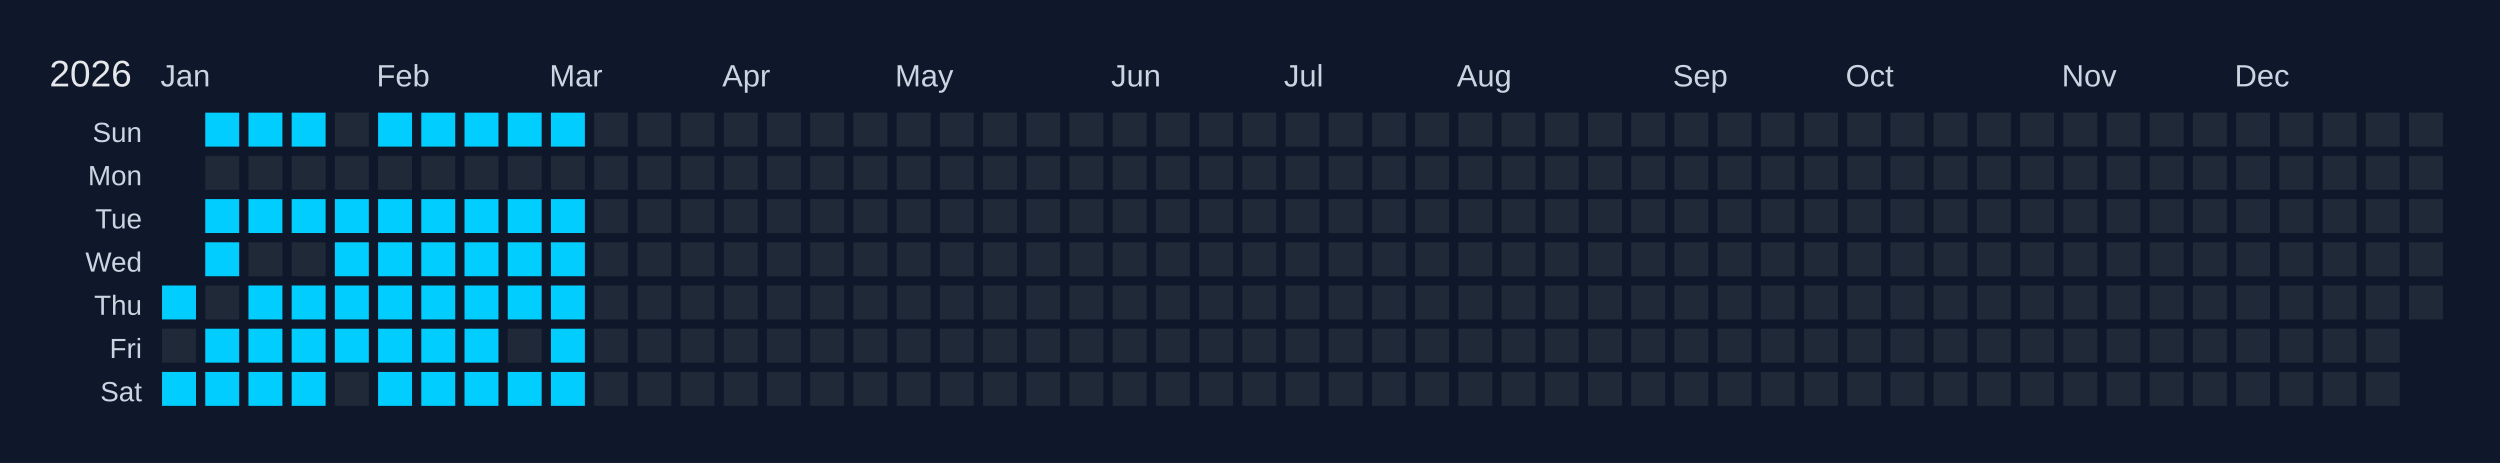
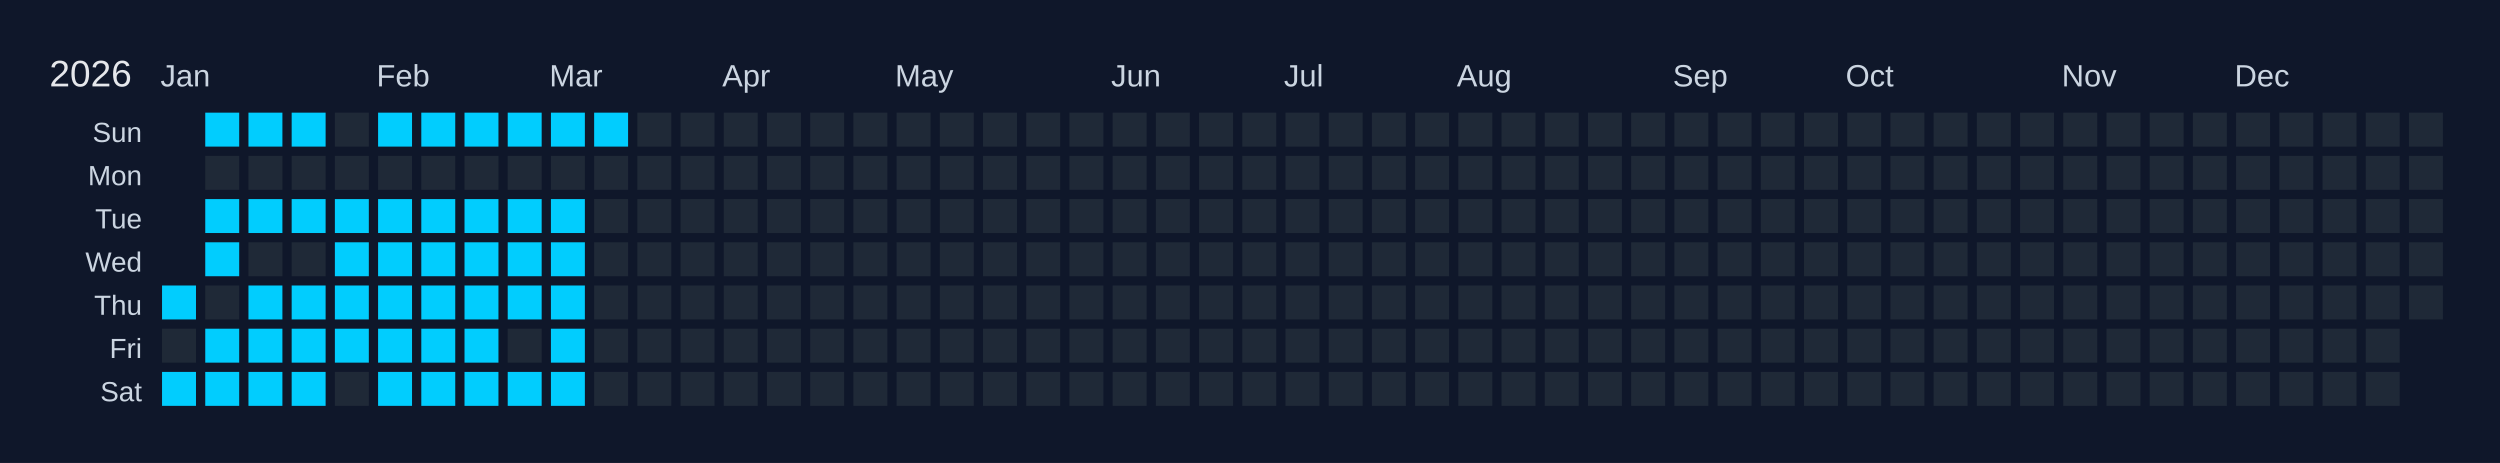
<svg xmlns="http://www.w3.org/2000/svg" width="810" height="150" viewBox="0 0 810 150">
  <rect width="810" height="150" fill="#0f172a" />
  <text x="16" y="28" font-size="12" fill="#e5e7eb" font-family="Arial, sans-serif">2026</text>
  <text x="52" y="28" font-size="10" fill="#cbd5e1" font-family="Arial, sans-serif">Jan</text>
  <text x="122" y="28" font-size="10" fill="#cbd5e1" font-family="Arial, sans-serif">Feb</text>
  <text x="178" y="28" font-size="10" fill="#cbd5e1" font-family="Arial, sans-serif">Mar</text>
  <text x="234" y="28" font-size="10" fill="#cbd5e1" font-family="Arial, sans-serif">Apr</text>
  <text x="290" y="28" font-size="10" fill="#cbd5e1" font-family="Arial, sans-serif">May</text>
  <text x="360" y="28" font-size="10" fill="#cbd5e1" font-family="Arial, sans-serif">Jun</text>
  <text x="416" y="28" font-size="10" fill="#cbd5e1" font-family="Arial, sans-serif">Jul</text>
  <text x="472" y="28" font-size="10" fill="#cbd5e1" font-family="Arial, sans-serif">Aug</text>
  <text x="542" y="28" font-size="10" fill="#cbd5e1" font-family="Arial, sans-serif">Sep</text>
  <text x="598" y="28" font-size="10" fill="#cbd5e1" font-family="Arial, sans-serif">Oct</text>
  <text x="668" y="28" font-size="10" fill="#cbd5e1" font-family="Arial, sans-serif">Nov</text>
  <text x="724" y="28" font-size="10" fill="#cbd5e1" font-family="Arial, sans-serif">Dec</text>
  <text x="46" y="46" font-size="9" fill="#cbd5e1" font-family="Arial, sans-serif" text-anchor="end">Sun</text>
  <text x="46" y="60" font-size="9" fill="#cbd5e1" font-family="Arial, sans-serif" text-anchor="end">Mon</text>
  <text x="46" y="74" font-size="9" fill="#cbd5e1" font-family="Arial, sans-serif" text-anchor="end">Tue</text>
  <text x="46" y="88" font-size="9" fill="#cbd5e1" font-family="Arial, sans-serif" text-anchor="end">Wed</text>
  <text x="46" y="102" font-size="9" fill="#cbd5e1" font-family="Arial, sans-serif" text-anchor="end">Thu</text>
  <text x="46" y="116" font-size="9" fill="#cbd5e1" font-family="Arial, sans-serif" text-anchor="end">Fri</text>
  <text x="46" y="130" font-size="9" fill="#cbd5e1" font-family="Arial, sans-serif" text-anchor="end">Sat</text>
  <g transform="translate(52,36)">
    <rect x="0" y="0" width="12" height="12" fill="#0f172a" stroke="#0f172a" stroke-width="1" />
    <rect x="0" y="14" width="12" height="12" fill="#0f172a" stroke="#0f172a" stroke-width="1" />
    <rect x="0" y="28" width="12" height="12" fill="#0f172a" stroke="#0f172a" stroke-width="1" />
    <rect x="0" y="42" width="12" height="12" fill="#0f172a" stroke="#0f172a" stroke-width="1" />
    <rect x="0" y="56" width="12" height="12" fill="#01cdfe" stroke="#0f172a" stroke-width="1" data-date="2026-01-01" />
    <rect x="0" y="70" width="12" height="12" fill="#1f2937" stroke="#0f172a" stroke-width="1" data-date="2026-01-02" />
    <rect x="0" y="84" width="12" height="12" fill="#01cdfe" stroke="#0f172a" stroke-width="1" data-date="2026-01-03" />
    <rect x="14" y="0" width="12" height="12" fill="#01cdfe" stroke="#0f172a" stroke-width="1" data-date="2026-01-04" />
    <rect x="14" y="14" width="12" height="12" fill="#1f2937" stroke="#0f172a" stroke-width="1" data-date="2026-01-05" />
    <rect x="14" y="28" width="12" height="12" fill="#01cdfe" stroke="#0f172a" stroke-width="1" data-date="2026-01-06" />
    <rect x="14" y="42" width="12" height="12" fill="#01cdfe" stroke="#0f172a" stroke-width="1" data-date="2026-01-07" />
    <rect x="14" y="56" width="12" height="12" fill="#1f2937" stroke="#0f172a" stroke-width="1" data-date="2026-01-08" />
    <rect x="14" y="70" width="12" height="12" fill="#01cdfe" stroke="#0f172a" stroke-width="1" data-date="2026-01-09" />
    <rect x="14" y="84" width="12" height="12" fill="#01cdfe" stroke="#0f172a" stroke-width="1" data-date="2026-01-10" />
    <rect x="28" y="0" width="12" height="12" fill="#01cdfe" stroke="#0f172a" stroke-width="1" data-date="2026-01-11" />
    <rect x="28" y="14" width="12" height="12" fill="#1f2937" stroke="#0f172a" stroke-width="1" data-date="2026-01-12" />
    <rect x="28" y="28" width="12" height="12" fill="#01cdfe" stroke="#0f172a" stroke-width="1" data-date="2026-01-13" />
    <rect x="28" y="42" width="12" height="12" fill="#1f2937" stroke="#0f172a" stroke-width="1" data-date="2026-01-14" />
    <rect x="28" y="56" width="12" height="12" fill="#01cdfe" stroke="#0f172a" stroke-width="1" data-date="2026-01-15" />
    <rect x="28" y="70" width="12" height="12" fill="#01cdfe" stroke="#0f172a" stroke-width="1" data-date="2026-01-16" />
    <rect x="28" y="84" width="12" height="12" fill="#01cdfe" stroke="#0f172a" stroke-width="1" data-date="2026-01-17" />
    <rect x="42" y="0" width="12" height="12" fill="#01cdfe" stroke="#0f172a" stroke-width="1" data-date="2026-01-18" />
    <rect x="42" y="14" width="12" height="12" fill="#1f2937" stroke="#0f172a" stroke-width="1" data-date="2026-01-19" />
    <rect x="42" y="28" width="12" height="12" fill="#01cdfe" stroke="#0f172a" stroke-width="1" data-date="2026-01-20" />
    <rect x="42" y="42" width="12" height="12" fill="#1f2937" stroke="#0f172a" stroke-width="1" data-date="2026-01-21" />
    <rect x="42" y="56" width="12" height="12" fill="#01cdfe" stroke="#0f172a" stroke-width="1" data-date="2026-01-22" />
    <rect x="42" y="70" width="12" height="12" fill="#01cdfe" stroke="#0f172a" stroke-width="1" data-date="2026-01-23" />
    <rect x="42" y="84" width="12" height="12" fill="#01cdfe" stroke="#0f172a" stroke-width="1" data-date="2026-01-24" />
    <rect x="56" y="0" width="12" height="12" fill="#1f2937" stroke="#0f172a" stroke-width="1" data-date="2026-01-25" />
    <rect x="56" y="14" width="12" height="12" fill="#1f2937" stroke="#0f172a" stroke-width="1" data-date="2026-01-26" />
    <rect x="56" y="28" width="12" height="12" fill="#01cdfe" stroke="#0f172a" stroke-width="1" data-date="2026-01-27" />
    <rect x="56" y="42" width="12" height="12" fill="#01cdfe" stroke="#0f172a" stroke-width="1" data-date="2026-01-28" />
    <rect x="56" y="56" width="12" height="12" fill="#01cdfe" stroke="#0f172a" stroke-width="1" data-date="2026-01-29" />
    <rect x="56" y="70" width="12" height="12" fill="#01cdfe" stroke="#0f172a" stroke-width="1" data-date="2026-01-30" />
    <rect x="56" y="84" width="12" height="12" fill="#1f2937" stroke="#0f172a" stroke-width="1" data-date="2026-01-31" />
    <rect x="70" y="0" width="12" height="12" fill="#01cdfe" stroke="#0f172a" stroke-width="1" data-date="2026-02-01" />
    <rect x="70" y="14" width="12" height="12" fill="#1f2937" stroke="#0f172a" stroke-width="1" data-date="2026-02-02" />
    <rect x="70" y="28" width="12" height="12" fill="#01cdfe" stroke="#0f172a" stroke-width="1" data-date="2026-02-03" />
    <rect x="70" y="42" width="12" height="12" fill="#01cdfe" stroke="#0f172a" stroke-width="1" data-date="2026-02-04" />
    <rect x="70" y="56" width="12" height="12" fill="#01cdfe" stroke="#0f172a" stroke-width="1" data-date="2026-02-05" />
    <rect x="70" y="70" width="12" height="12" fill="#01cdfe" stroke="#0f172a" stroke-width="1" data-date="2026-02-06" />
    <rect x="70" y="84" width="12" height="12" fill="#01cdfe" stroke="#0f172a" stroke-width="1" data-date="2026-02-07" />
    <rect x="84" y="0" width="12" height="12" fill="#01cdfe" stroke="#0f172a" stroke-width="1" data-date="2026-02-08" />
    <rect x="84" y="14" width="12" height="12" fill="#1f2937" stroke="#0f172a" stroke-width="1" data-date="2026-02-09" />
    <rect x="84" y="28" width="12" height="12" fill="#01cdfe" stroke="#0f172a" stroke-width="1" data-date="2026-02-10" />
    <rect x="84" y="42" width="12" height="12" fill="#01cdfe" stroke="#0f172a" stroke-width="1" data-date="2026-02-11" />
    <rect x="84" y="56" width="12" height="12" fill="#01cdfe" stroke="#0f172a" stroke-width="1" data-date="2026-02-12" />
    <rect x="84" y="70" width="12" height="12" fill="#01cdfe" stroke="#0f172a" stroke-width="1" data-date="2026-02-13" />
    <rect x="84" y="84" width="12" height="12" fill="#01cdfe" stroke="#0f172a" stroke-width="1" data-date="2026-02-14" />
    <rect x="98" y="0" width="12" height="12" fill="#01cdfe" stroke="#0f172a" stroke-width="1" data-date="2026-02-15" />
    <rect x="98" y="14" width="12" height="12" fill="#1f2937" stroke="#0f172a" stroke-width="1" data-date="2026-02-16" />
    <rect x="98" y="28" width="12" height="12" fill="#01cdfe" stroke="#0f172a" stroke-width="1" data-date="2026-02-17" />
    <rect x="98" y="42" width="12" height="12" fill="#01cdfe" stroke="#0f172a" stroke-width="1" data-date="2026-02-18" />
    <rect x="98" y="56" width="12" height="12" fill="#01cdfe" stroke="#0f172a" stroke-width="1" data-date="2026-02-19" />
    <rect x="98" y="70" width="12" height="12" fill="#01cdfe" stroke="#0f172a" stroke-width="1" data-date="2026-02-20" />
    <rect x="98" y="84" width="12" height="12" fill="#01cdfe" stroke="#0f172a" stroke-width="1" data-date="2026-02-21" />
    <rect x="112" y="0" width="12" height="12" fill="#01cdfe" stroke="#0f172a" stroke-width="1" data-date="2026-02-22" />
    <rect x="112" y="14" width="12" height="12" fill="#1f2937" stroke="#0f172a" stroke-width="1" data-date="2026-02-23" />
    <rect x="112" y="28" width="12" height="12" fill="#01cdfe" stroke="#0f172a" stroke-width="1" data-date="2026-02-24" />
    <rect x="112" y="42" width="12" height="12" fill="#01cdfe" stroke="#0f172a" stroke-width="1" data-date="2026-02-25" />
    <rect x="112" y="56" width="12" height="12" fill="#01cdfe" stroke="#0f172a" stroke-width="1" data-date="2026-02-26" />
    <rect x="112" y="70" width="12" height="12" fill="#1f2937" stroke="#0f172a" stroke-width="1" data-date="2026-02-27" />
    <rect x="112" y="84" width="12" height="12" fill="#01cdfe" stroke="#0f172a" stroke-width="1" data-date="2026-02-28" />
    <rect x="126" y="0" width="12" height="12" fill="#01cdfe" stroke="#0f172a" stroke-width="1" data-date="2026-03-01" />
    <rect x="126" y="14" width="12" height="12" fill="#1f2937" stroke="#0f172a" stroke-width="1" data-date="2026-03-02" />
    <rect x="126" y="28" width="12" height="12" fill="#01cdfe" stroke="#0f172a" stroke-width="1" data-date="2026-03-03" />
    <rect x="126" y="42" width="12" height="12" fill="#01cdfe" stroke="#0f172a" stroke-width="1" data-date="2026-03-04" />
    <rect x="126" y="56" width="12" height="12" fill="#01cdfe" stroke="#0f172a" stroke-width="1" data-date="2026-03-05" />
    <rect x="126" y="70" width="12" height="12" fill="#01cdfe" stroke="#0f172a" stroke-width="1" data-date="2026-03-06" />
    <rect x="126" y="84" width="12" height="12" fill="#01cdfe" stroke="#0f172a" stroke-width="1" data-date="2026-03-07" />
-     <rect x="140" y="0" width="12" height="12" fill="#1f2937" stroke="#0f172a" stroke-width="1" data-date="2026-03-08" />
+     <rect x="140" y="0" width="12" height="12" fill="#01cdfe" stroke="#0f172a" stroke-width="1" data-date="2026-03-08" />
    <rect x="140" y="14" width="12" height="12" fill="#1f2937" stroke="#0f172a" stroke-width="1" data-date="2026-03-09" />
    <rect x="140" y="28" width="12" height="12" fill="#1f2937" stroke="#0f172a" stroke-width="1" data-date="2026-03-10" />
    <rect x="140" y="42" width="12" height="12" fill="#1f2937" stroke="#0f172a" stroke-width="1" data-date="2026-03-11" />
    <rect x="140" y="56" width="12" height="12" fill="#1f2937" stroke="#0f172a" stroke-width="1" data-date="2026-03-12" />
    <rect x="140" y="70" width="12" height="12" fill="#1f2937" stroke="#0f172a" stroke-width="1" data-date="2026-03-13" />
    <rect x="140" y="84" width="12" height="12" fill="#1f2937" stroke="#0f172a" stroke-width="1" data-date="2026-03-14" />
    <rect x="154" y="0" width="12" height="12" fill="#1f2937" stroke="#0f172a" stroke-width="1" data-date="2026-03-15" />
    <rect x="154" y="14" width="12" height="12" fill="#1f2937" stroke="#0f172a" stroke-width="1" data-date="2026-03-16" />
    <rect x="154" y="28" width="12" height="12" fill="#1f2937" stroke="#0f172a" stroke-width="1" data-date="2026-03-17" />
    <rect x="154" y="42" width="12" height="12" fill="#1f2937" stroke="#0f172a" stroke-width="1" data-date="2026-03-18" />
    <rect x="154" y="56" width="12" height="12" fill="#1f2937" stroke="#0f172a" stroke-width="1" data-date="2026-03-19" />
    <rect x="154" y="70" width="12" height="12" fill="#1f2937" stroke="#0f172a" stroke-width="1" data-date="2026-03-20" />
    <rect x="154" y="84" width="12" height="12" fill="#1f2937" stroke="#0f172a" stroke-width="1" data-date="2026-03-21" />
    <rect x="168" y="0" width="12" height="12" fill="#1f2937" stroke="#0f172a" stroke-width="1" data-date="2026-03-22" />
    <rect x="168" y="14" width="12" height="12" fill="#1f2937" stroke="#0f172a" stroke-width="1" data-date="2026-03-23" />
    <rect x="168" y="28" width="12" height="12" fill="#1f2937" stroke="#0f172a" stroke-width="1" data-date="2026-03-24" />
    <rect x="168" y="42" width="12" height="12" fill="#1f2937" stroke="#0f172a" stroke-width="1" data-date="2026-03-25" />
    <rect x="168" y="56" width="12" height="12" fill="#1f2937" stroke="#0f172a" stroke-width="1" data-date="2026-03-26" />
    <rect x="168" y="70" width="12" height="12" fill="#1f2937" stroke="#0f172a" stroke-width="1" data-date="2026-03-27" />
    <rect x="168" y="84" width="12" height="12" fill="#1f2937" stroke="#0f172a" stroke-width="1" data-date="2026-03-28" />
    <rect x="182" y="0" width="12" height="12" fill="#1f2937" stroke="#0f172a" stroke-width="1" data-date="2026-03-29" />
    <rect x="182" y="14" width="12" height="12" fill="#1f2937" stroke="#0f172a" stroke-width="1" data-date="2026-03-30" />
    <rect x="182" y="28" width="12" height="12" fill="#1f2937" stroke="#0f172a" stroke-width="1" data-date="2026-03-31" />
    <rect x="182" y="42" width="12" height="12" fill="#1f2937" stroke="#0f172a" stroke-width="1" data-date="2026-04-01" />
    <rect x="182" y="56" width="12" height="12" fill="#1f2937" stroke="#0f172a" stroke-width="1" data-date="2026-04-02" />
    <rect x="182" y="70" width="12" height="12" fill="#1f2937" stroke="#0f172a" stroke-width="1" data-date="2026-04-03" />
    <rect x="182" y="84" width="12" height="12" fill="#1f2937" stroke="#0f172a" stroke-width="1" data-date="2026-04-04" />
    <rect x="196" y="0" width="12" height="12" fill="#1f2937" stroke="#0f172a" stroke-width="1" data-date="2026-04-05" />
    <rect x="196" y="14" width="12" height="12" fill="#1f2937" stroke="#0f172a" stroke-width="1" data-date="2026-04-06" />
    <rect x="196" y="28" width="12" height="12" fill="#1f2937" stroke="#0f172a" stroke-width="1" data-date="2026-04-07" />
    <rect x="196" y="42" width="12" height="12" fill="#1f2937" stroke="#0f172a" stroke-width="1" data-date="2026-04-08" />
    <rect x="196" y="56" width="12" height="12" fill="#1f2937" stroke="#0f172a" stroke-width="1" data-date="2026-04-09" />
    <rect x="196" y="70" width="12" height="12" fill="#1f2937" stroke="#0f172a" stroke-width="1" data-date="2026-04-10" />
    <rect x="196" y="84" width="12" height="12" fill="#1f2937" stroke="#0f172a" stroke-width="1" data-date="2026-04-11" />
    <rect x="210" y="0" width="12" height="12" fill="#1f2937" stroke="#0f172a" stroke-width="1" data-date="2026-04-12" />
    <rect x="210" y="14" width="12" height="12" fill="#1f2937" stroke="#0f172a" stroke-width="1" data-date="2026-04-13" />
    <rect x="210" y="28" width="12" height="12" fill="#1f2937" stroke="#0f172a" stroke-width="1" data-date="2026-04-14" />
    <rect x="210" y="42" width="12" height="12" fill="#1f2937" stroke="#0f172a" stroke-width="1" data-date="2026-04-15" />
    <rect x="210" y="56" width="12" height="12" fill="#1f2937" stroke="#0f172a" stroke-width="1" data-date="2026-04-16" />
    <rect x="210" y="70" width="12" height="12" fill="#1f2937" stroke="#0f172a" stroke-width="1" data-date="2026-04-17" />
    <rect x="210" y="84" width="12" height="12" fill="#1f2937" stroke="#0f172a" stroke-width="1" data-date="2026-04-18" />
    <rect x="224" y="0" width="12" height="12" fill="#1f2937" stroke="#0f172a" stroke-width="1" data-date="2026-04-19" />
    <rect x="224" y="14" width="12" height="12" fill="#1f2937" stroke="#0f172a" stroke-width="1" data-date="2026-04-20" />
    <rect x="224" y="28" width="12" height="12" fill="#1f2937" stroke="#0f172a" stroke-width="1" data-date="2026-04-21" />
    <rect x="224" y="42" width="12" height="12" fill="#1f2937" stroke="#0f172a" stroke-width="1" data-date="2026-04-22" />
    <rect x="224" y="56" width="12" height="12" fill="#1f2937" stroke="#0f172a" stroke-width="1" data-date="2026-04-23" />
    <rect x="224" y="70" width="12" height="12" fill="#1f2937" stroke="#0f172a" stroke-width="1" data-date="2026-04-24" />
    <rect x="224" y="84" width="12" height="12" fill="#1f2937" stroke="#0f172a" stroke-width="1" data-date="2026-04-25" />
    <rect x="238" y="0" width="12" height="12" fill="#1f2937" stroke="#0f172a" stroke-width="1" data-date="2026-04-26" />
    <rect x="238" y="14" width="12" height="12" fill="#1f2937" stroke="#0f172a" stroke-width="1" data-date="2026-04-27" />
    <rect x="238" y="28" width="12" height="12" fill="#1f2937" stroke="#0f172a" stroke-width="1" data-date="2026-04-28" />
    <rect x="238" y="42" width="12" height="12" fill="#1f2937" stroke="#0f172a" stroke-width="1" data-date="2026-04-29" />
    <rect x="238" y="56" width="12" height="12" fill="#1f2937" stroke="#0f172a" stroke-width="1" data-date="2026-04-30" />
    <rect x="238" y="70" width="12" height="12" fill="#1f2937" stroke="#0f172a" stroke-width="1" data-date="2026-05-01" />
    <rect x="238" y="84" width="12" height="12" fill="#1f2937" stroke="#0f172a" stroke-width="1" data-date="2026-05-02" />
    <rect x="252" y="0" width="12" height="12" fill="#1f2937" stroke="#0f172a" stroke-width="1" data-date="2026-05-03" />
    <rect x="252" y="14" width="12" height="12" fill="#1f2937" stroke="#0f172a" stroke-width="1" data-date="2026-05-04" />
    <rect x="252" y="28" width="12" height="12" fill="#1f2937" stroke="#0f172a" stroke-width="1" data-date="2026-05-05" />
    <rect x="252" y="42" width="12" height="12" fill="#1f2937" stroke="#0f172a" stroke-width="1" data-date="2026-05-06" />
    <rect x="252" y="56" width="12" height="12" fill="#1f2937" stroke="#0f172a" stroke-width="1" data-date="2026-05-07" />
    <rect x="252" y="70" width="12" height="12" fill="#1f2937" stroke="#0f172a" stroke-width="1" data-date="2026-05-08" />
    <rect x="252" y="84" width="12" height="12" fill="#1f2937" stroke="#0f172a" stroke-width="1" data-date="2026-05-09" />
    <rect x="266" y="0" width="12" height="12" fill="#1f2937" stroke="#0f172a" stroke-width="1" data-date="2026-05-10" />
    <rect x="266" y="14" width="12" height="12" fill="#1f2937" stroke="#0f172a" stroke-width="1" data-date="2026-05-11" />
    <rect x="266" y="28" width="12" height="12" fill="#1f2937" stroke="#0f172a" stroke-width="1" data-date="2026-05-12" />
    <rect x="266" y="42" width="12" height="12" fill="#1f2937" stroke="#0f172a" stroke-width="1" data-date="2026-05-13" />
    <rect x="266" y="56" width="12" height="12" fill="#1f2937" stroke="#0f172a" stroke-width="1" data-date="2026-05-14" />
    <rect x="266" y="70" width="12" height="12" fill="#1f2937" stroke="#0f172a" stroke-width="1" data-date="2026-05-15" />
    <rect x="266" y="84" width="12" height="12" fill="#1f2937" stroke="#0f172a" stroke-width="1" data-date="2026-05-16" />
    <rect x="280" y="0" width="12" height="12" fill="#1f2937" stroke="#0f172a" stroke-width="1" data-date="2026-05-17" />
    <rect x="280" y="14" width="12" height="12" fill="#1f2937" stroke="#0f172a" stroke-width="1" data-date="2026-05-18" />
    <rect x="280" y="28" width="12" height="12" fill="#1f2937" stroke="#0f172a" stroke-width="1" data-date="2026-05-19" />
    <rect x="280" y="42" width="12" height="12" fill="#1f2937" stroke="#0f172a" stroke-width="1" data-date="2026-05-20" />
    <rect x="280" y="56" width="12" height="12" fill="#1f2937" stroke="#0f172a" stroke-width="1" data-date="2026-05-21" />
    <rect x="280" y="70" width="12" height="12" fill="#1f2937" stroke="#0f172a" stroke-width="1" data-date="2026-05-22" />
    <rect x="280" y="84" width="12" height="12" fill="#1f2937" stroke="#0f172a" stroke-width="1" data-date="2026-05-23" />
    <rect x="294" y="0" width="12" height="12" fill="#1f2937" stroke="#0f172a" stroke-width="1" data-date="2026-05-24" />
    <rect x="294" y="14" width="12" height="12" fill="#1f2937" stroke="#0f172a" stroke-width="1" data-date="2026-05-25" />
    <rect x="294" y="28" width="12" height="12" fill="#1f2937" stroke="#0f172a" stroke-width="1" data-date="2026-05-26" />
    <rect x="294" y="42" width="12" height="12" fill="#1f2937" stroke="#0f172a" stroke-width="1" data-date="2026-05-27" />
    <rect x="294" y="56" width="12" height="12" fill="#1f2937" stroke="#0f172a" stroke-width="1" data-date="2026-05-28" />
    <rect x="294" y="70" width="12" height="12" fill="#1f2937" stroke="#0f172a" stroke-width="1" data-date="2026-05-29" />
    <rect x="294" y="84" width="12" height="12" fill="#1f2937" stroke="#0f172a" stroke-width="1" data-date="2026-05-30" />
    <rect x="308" y="0" width="12" height="12" fill="#1f2937" stroke="#0f172a" stroke-width="1" data-date="2026-05-31" />
    <rect x="308" y="14" width="12" height="12" fill="#1f2937" stroke="#0f172a" stroke-width="1" data-date="2026-06-01" />
    <rect x="308" y="28" width="12" height="12" fill="#1f2937" stroke="#0f172a" stroke-width="1" data-date="2026-06-02" />
    <rect x="308" y="42" width="12" height="12" fill="#1f2937" stroke="#0f172a" stroke-width="1" data-date="2026-06-03" />
    <rect x="308" y="56" width="12" height="12" fill="#1f2937" stroke="#0f172a" stroke-width="1" data-date="2026-06-04" />
    <rect x="308" y="70" width="12" height="12" fill="#1f2937" stroke="#0f172a" stroke-width="1" data-date="2026-06-05" />
    <rect x="308" y="84" width="12" height="12" fill="#1f2937" stroke="#0f172a" stroke-width="1" data-date="2026-06-06" />
    <rect x="322" y="0" width="12" height="12" fill="#1f2937" stroke="#0f172a" stroke-width="1" data-date="2026-06-07" />
    <rect x="322" y="14" width="12" height="12" fill="#1f2937" stroke="#0f172a" stroke-width="1" data-date="2026-06-08" />
    <rect x="322" y="28" width="12" height="12" fill="#1f2937" stroke="#0f172a" stroke-width="1" data-date="2026-06-09" />
    <rect x="322" y="42" width="12" height="12" fill="#1f2937" stroke="#0f172a" stroke-width="1" data-date="2026-06-10" />
    <rect x="322" y="56" width="12" height="12" fill="#1f2937" stroke="#0f172a" stroke-width="1" data-date="2026-06-11" />
    <rect x="322" y="70" width="12" height="12" fill="#1f2937" stroke="#0f172a" stroke-width="1" data-date="2026-06-12" />
    <rect x="322" y="84" width="12" height="12" fill="#1f2937" stroke="#0f172a" stroke-width="1" data-date="2026-06-13" />
    <rect x="336" y="0" width="12" height="12" fill="#1f2937" stroke="#0f172a" stroke-width="1" data-date="2026-06-14" />
    <rect x="336" y="14" width="12" height="12" fill="#1f2937" stroke="#0f172a" stroke-width="1" data-date="2026-06-15" />
    <rect x="336" y="28" width="12" height="12" fill="#1f2937" stroke="#0f172a" stroke-width="1" data-date="2026-06-16" />
    <rect x="336" y="42" width="12" height="12" fill="#1f2937" stroke="#0f172a" stroke-width="1" data-date="2026-06-17" />
    <rect x="336" y="56" width="12" height="12" fill="#1f2937" stroke="#0f172a" stroke-width="1" data-date="2026-06-18" />
    <rect x="336" y="70" width="12" height="12" fill="#1f2937" stroke="#0f172a" stroke-width="1" data-date="2026-06-19" />
    <rect x="336" y="84" width="12" height="12" fill="#1f2937" stroke="#0f172a" stroke-width="1" data-date="2026-06-20" />
    <rect x="350" y="0" width="12" height="12" fill="#1f2937" stroke="#0f172a" stroke-width="1" data-date="2026-06-21" />
    <rect x="350" y="14" width="12" height="12" fill="#1f2937" stroke="#0f172a" stroke-width="1" data-date="2026-06-22" />
    <rect x="350" y="28" width="12" height="12" fill="#1f2937" stroke="#0f172a" stroke-width="1" data-date="2026-06-23" />
    <rect x="350" y="42" width="12" height="12" fill="#1f2937" stroke="#0f172a" stroke-width="1" data-date="2026-06-24" />
    <rect x="350" y="56" width="12" height="12" fill="#1f2937" stroke="#0f172a" stroke-width="1" data-date="2026-06-25" />
    <rect x="350" y="70" width="12" height="12" fill="#1f2937" stroke="#0f172a" stroke-width="1" data-date="2026-06-26" />
    <rect x="350" y="84" width="12" height="12" fill="#1f2937" stroke="#0f172a" stroke-width="1" data-date="2026-06-27" />
    <rect x="364" y="0" width="12" height="12" fill="#1f2937" stroke="#0f172a" stroke-width="1" data-date="2026-06-28" />
    <rect x="364" y="14" width="12" height="12" fill="#1f2937" stroke="#0f172a" stroke-width="1" data-date="2026-06-29" />
    <rect x="364" y="28" width="12" height="12" fill="#1f2937" stroke="#0f172a" stroke-width="1" data-date="2026-06-30" />
    <rect x="364" y="42" width="12" height="12" fill="#1f2937" stroke="#0f172a" stroke-width="1" data-date="2026-07-01" />
    <rect x="364" y="56" width="12" height="12" fill="#1f2937" stroke="#0f172a" stroke-width="1" data-date="2026-07-02" />
    <rect x="364" y="70" width="12" height="12" fill="#1f2937" stroke="#0f172a" stroke-width="1" data-date="2026-07-03" />
    <rect x="364" y="84" width="12" height="12" fill="#1f2937" stroke="#0f172a" stroke-width="1" data-date="2026-07-04" />
    <rect x="378" y="0" width="12" height="12" fill="#1f2937" stroke="#0f172a" stroke-width="1" data-date="2026-07-05" />
    <rect x="378" y="14" width="12" height="12" fill="#1f2937" stroke="#0f172a" stroke-width="1" data-date="2026-07-06" />
    <rect x="378" y="28" width="12" height="12" fill="#1f2937" stroke="#0f172a" stroke-width="1" data-date="2026-07-07" />
    <rect x="378" y="42" width="12" height="12" fill="#1f2937" stroke="#0f172a" stroke-width="1" data-date="2026-07-08" />
    <rect x="378" y="56" width="12" height="12" fill="#1f2937" stroke="#0f172a" stroke-width="1" data-date="2026-07-09" />
    <rect x="378" y="70" width="12" height="12" fill="#1f2937" stroke="#0f172a" stroke-width="1" data-date="2026-07-10" />
    <rect x="378" y="84" width="12" height="12" fill="#1f2937" stroke="#0f172a" stroke-width="1" data-date="2026-07-11" />
    <rect x="392" y="0" width="12" height="12" fill="#1f2937" stroke="#0f172a" stroke-width="1" data-date="2026-07-12" />
    <rect x="392" y="14" width="12" height="12" fill="#1f2937" stroke="#0f172a" stroke-width="1" data-date="2026-07-13" />
    <rect x="392" y="28" width="12" height="12" fill="#1f2937" stroke="#0f172a" stroke-width="1" data-date="2026-07-14" />
    <rect x="392" y="42" width="12" height="12" fill="#1f2937" stroke="#0f172a" stroke-width="1" data-date="2026-07-15" />
    <rect x="392" y="56" width="12" height="12" fill="#1f2937" stroke="#0f172a" stroke-width="1" data-date="2026-07-16" />
    <rect x="392" y="70" width="12" height="12" fill="#1f2937" stroke="#0f172a" stroke-width="1" data-date="2026-07-17" />
    <rect x="392" y="84" width="12" height="12" fill="#1f2937" stroke="#0f172a" stroke-width="1" data-date="2026-07-18" />
    <rect x="406" y="0" width="12" height="12" fill="#1f2937" stroke="#0f172a" stroke-width="1" data-date="2026-07-19" />
    <rect x="406" y="14" width="12" height="12" fill="#1f2937" stroke="#0f172a" stroke-width="1" data-date="2026-07-20" />
    <rect x="406" y="28" width="12" height="12" fill="#1f2937" stroke="#0f172a" stroke-width="1" data-date="2026-07-21" />
    <rect x="406" y="42" width="12" height="12" fill="#1f2937" stroke="#0f172a" stroke-width="1" data-date="2026-07-22" />
    <rect x="406" y="56" width="12" height="12" fill="#1f2937" stroke="#0f172a" stroke-width="1" data-date="2026-07-23" />
    <rect x="406" y="70" width="12" height="12" fill="#1f2937" stroke="#0f172a" stroke-width="1" data-date="2026-07-24" />
    <rect x="406" y="84" width="12" height="12" fill="#1f2937" stroke="#0f172a" stroke-width="1" data-date="2026-07-25" />
    <rect x="420" y="0" width="12" height="12" fill="#1f2937" stroke="#0f172a" stroke-width="1" data-date="2026-07-26" />
    <rect x="420" y="14" width="12" height="12" fill="#1f2937" stroke="#0f172a" stroke-width="1" data-date="2026-07-27" />
    <rect x="420" y="28" width="12" height="12" fill="#1f2937" stroke="#0f172a" stroke-width="1" data-date="2026-07-28" />
    <rect x="420" y="42" width="12" height="12" fill="#1f2937" stroke="#0f172a" stroke-width="1" data-date="2026-07-29" />
    <rect x="420" y="56" width="12" height="12" fill="#1f2937" stroke="#0f172a" stroke-width="1" data-date="2026-07-30" />
    <rect x="420" y="70" width="12" height="12" fill="#1f2937" stroke="#0f172a" stroke-width="1" data-date="2026-07-31" />
    <rect x="420" y="84" width="12" height="12" fill="#1f2937" stroke="#0f172a" stroke-width="1" data-date="2026-08-01" />
    <rect x="434" y="0" width="12" height="12" fill="#1f2937" stroke="#0f172a" stroke-width="1" data-date="2026-08-02" />
    <rect x="434" y="14" width="12" height="12" fill="#1f2937" stroke="#0f172a" stroke-width="1" data-date="2026-08-03" />
    <rect x="434" y="28" width="12" height="12" fill="#1f2937" stroke="#0f172a" stroke-width="1" data-date="2026-08-04" />
    <rect x="434" y="42" width="12" height="12" fill="#1f2937" stroke="#0f172a" stroke-width="1" data-date="2026-08-05" />
    <rect x="434" y="56" width="12" height="12" fill="#1f2937" stroke="#0f172a" stroke-width="1" data-date="2026-08-06" />
    <rect x="434" y="70" width="12" height="12" fill="#1f2937" stroke="#0f172a" stroke-width="1" data-date="2026-08-07" />
    <rect x="434" y="84" width="12" height="12" fill="#1f2937" stroke="#0f172a" stroke-width="1" data-date="2026-08-08" />
    <rect x="448" y="0" width="12" height="12" fill="#1f2937" stroke="#0f172a" stroke-width="1" data-date="2026-08-09" />
    <rect x="448" y="14" width="12" height="12" fill="#1f2937" stroke="#0f172a" stroke-width="1" data-date="2026-08-10" />
    <rect x="448" y="28" width="12" height="12" fill="#1f2937" stroke="#0f172a" stroke-width="1" data-date="2026-08-11" />
    <rect x="448" y="42" width="12" height="12" fill="#1f2937" stroke="#0f172a" stroke-width="1" data-date="2026-08-12" />
    <rect x="448" y="56" width="12" height="12" fill="#1f2937" stroke="#0f172a" stroke-width="1" data-date="2026-08-13" />
    <rect x="448" y="70" width="12" height="12" fill="#1f2937" stroke="#0f172a" stroke-width="1" data-date="2026-08-14" />
    <rect x="448" y="84" width="12" height="12" fill="#1f2937" stroke="#0f172a" stroke-width="1" data-date="2026-08-15" />
    <rect x="462" y="0" width="12" height="12" fill="#1f2937" stroke="#0f172a" stroke-width="1" data-date="2026-08-16" />
    <rect x="462" y="14" width="12" height="12" fill="#1f2937" stroke="#0f172a" stroke-width="1" data-date="2026-08-17" />
    <rect x="462" y="28" width="12" height="12" fill="#1f2937" stroke="#0f172a" stroke-width="1" data-date="2026-08-18" />
    <rect x="462" y="42" width="12" height="12" fill="#1f2937" stroke="#0f172a" stroke-width="1" data-date="2026-08-19" />
    <rect x="462" y="56" width="12" height="12" fill="#1f2937" stroke="#0f172a" stroke-width="1" data-date="2026-08-20" />
    <rect x="462" y="70" width="12" height="12" fill="#1f2937" stroke="#0f172a" stroke-width="1" data-date="2026-08-21" />
    <rect x="462" y="84" width="12" height="12" fill="#1f2937" stroke="#0f172a" stroke-width="1" data-date="2026-08-22" />
    <rect x="476" y="0" width="12" height="12" fill="#1f2937" stroke="#0f172a" stroke-width="1" data-date="2026-08-23" />
    <rect x="476" y="14" width="12" height="12" fill="#1f2937" stroke="#0f172a" stroke-width="1" data-date="2026-08-24" />
    <rect x="476" y="28" width="12" height="12" fill="#1f2937" stroke="#0f172a" stroke-width="1" data-date="2026-08-25" />
    <rect x="476" y="42" width="12" height="12" fill="#1f2937" stroke="#0f172a" stroke-width="1" data-date="2026-08-26" />
    <rect x="476" y="56" width="12" height="12" fill="#1f2937" stroke="#0f172a" stroke-width="1" data-date="2026-08-27" />
    <rect x="476" y="70" width="12" height="12" fill="#1f2937" stroke="#0f172a" stroke-width="1" data-date="2026-08-28" />
    <rect x="476" y="84" width="12" height="12" fill="#1f2937" stroke="#0f172a" stroke-width="1" data-date="2026-08-29" />
    <rect x="490" y="0" width="12" height="12" fill="#1f2937" stroke="#0f172a" stroke-width="1" data-date="2026-08-30" />
    <rect x="490" y="14" width="12" height="12" fill="#1f2937" stroke="#0f172a" stroke-width="1" data-date="2026-08-31" />
    <rect x="490" y="28" width="12" height="12" fill="#1f2937" stroke="#0f172a" stroke-width="1" data-date="2026-09-01" />
    <rect x="490" y="42" width="12" height="12" fill="#1f2937" stroke="#0f172a" stroke-width="1" data-date="2026-09-02" />
    <rect x="490" y="56" width="12" height="12" fill="#1f2937" stroke="#0f172a" stroke-width="1" data-date="2026-09-03" />
    <rect x="490" y="70" width="12" height="12" fill="#1f2937" stroke="#0f172a" stroke-width="1" data-date="2026-09-04" />
    <rect x="490" y="84" width="12" height="12" fill="#1f2937" stroke="#0f172a" stroke-width="1" data-date="2026-09-05" />
    <rect x="504" y="0" width="12" height="12" fill="#1f2937" stroke="#0f172a" stroke-width="1" data-date="2026-09-06" />
    <rect x="504" y="14" width="12" height="12" fill="#1f2937" stroke="#0f172a" stroke-width="1" data-date="2026-09-07" />
    <rect x="504" y="28" width="12" height="12" fill="#1f2937" stroke="#0f172a" stroke-width="1" data-date="2026-09-08" />
    <rect x="504" y="42" width="12" height="12" fill="#1f2937" stroke="#0f172a" stroke-width="1" data-date="2026-09-09" />
    <rect x="504" y="56" width="12" height="12" fill="#1f2937" stroke="#0f172a" stroke-width="1" data-date="2026-09-10" />
    <rect x="504" y="70" width="12" height="12" fill="#1f2937" stroke="#0f172a" stroke-width="1" data-date="2026-09-11" />
    <rect x="504" y="84" width="12" height="12" fill="#1f2937" stroke="#0f172a" stroke-width="1" data-date="2026-09-12" />
    <rect x="518" y="0" width="12" height="12" fill="#1f2937" stroke="#0f172a" stroke-width="1" data-date="2026-09-13" />
    <rect x="518" y="14" width="12" height="12" fill="#1f2937" stroke="#0f172a" stroke-width="1" data-date="2026-09-14" />
    <rect x="518" y="28" width="12" height="12" fill="#1f2937" stroke="#0f172a" stroke-width="1" data-date="2026-09-15" />
    <rect x="518" y="42" width="12" height="12" fill="#1f2937" stroke="#0f172a" stroke-width="1" data-date="2026-09-16" />
    <rect x="518" y="56" width="12" height="12" fill="#1f2937" stroke="#0f172a" stroke-width="1" data-date="2026-09-17" />
    <rect x="518" y="70" width="12" height="12" fill="#1f2937" stroke="#0f172a" stroke-width="1" data-date="2026-09-18" />
    <rect x="518" y="84" width="12" height="12" fill="#1f2937" stroke="#0f172a" stroke-width="1" data-date="2026-09-19" />
    <rect x="532" y="0" width="12" height="12" fill="#1f2937" stroke="#0f172a" stroke-width="1" data-date="2026-09-20" />
    <rect x="532" y="14" width="12" height="12" fill="#1f2937" stroke="#0f172a" stroke-width="1" data-date="2026-09-21" />
    <rect x="532" y="28" width="12" height="12" fill="#1f2937" stroke="#0f172a" stroke-width="1" data-date="2026-09-22" />
    <rect x="532" y="42" width="12" height="12" fill="#1f2937" stroke="#0f172a" stroke-width="1" data-date="2026-09-23" />
    <rect x="532" y="56" width="12" height="12" fill="#1f2937" stroke="#0f172a" stroke-width="1" data-date="2026-09-24" />
    <rect x="532" y="70" width="12" height="12" fill="#1f2937" stroke="#0f172a" stroke-width="1" data-date="2026-09-25" />
    <rect x="532" y="84" width="12" height="12" fill="#1f2937" stroke="#0f172a" stroke-width="1" data-date="2026-09-26" />
    <rect x="546" y="0" width="12" height="12" fill="#1f2937" stroke="#0f172a" stroke-width="1" data-date="2026-09-27" />
    <rect x="546" y="14" width="12" height="12" fill="#1f2937" stroke="#0f172a" stroke-width="1" data-date="2026-09-28" />
    <rect x="546" y="28" width="12" height="12" fill="#1f2937" stroke="#0f172a" stroke-width="1" data-date="2026-09-29" />
    <rect x="546" y="42" width="12" height="12" fill="#1f2937" stroke="#0f172a" stroke-width="1" data-date="2026-09-30" />
    <rect x="546" y="56" width="12" height="12" fill="#1f2937" stroke="#0f172a" stroke-width="1" data-date="2026-10-01" />
    <rect x="546" y="70" width="12" height="12" fill="#1f2937" stroke="#0f172a" stroke-width="1" data-date="2026-10-02" />
    <rect x="546" y="84" width="12" height="12" fill="#1f2937" stroke="#0f172a" stroke-width="1" data-date="2026-10-03" />
    <rect x="560" y="0" width="12" height="12" fill="#1f2937" stroke="#0f172a" stroke-width="1" data-date="2026-10-04" />
    <rect x="560" y="14" width="12" height="12" fill="#1f2937" stroke="#0f172a" stroke-width="1" data-date="2026-10-05" />
    <rect x="560" y="28" width="12" height="12" fill="#1f2937" stroke="#0f172a" stroke-width="1" data-date="2026-10-06" />
    <rect x="560" y="42" width="12" height="12" fill="#1f2937" stroke="#0f172a" stroke-width="1" data-date="2026-10-07" />
    <rect x="560" y="56" width="12" height="12" fill="#1f2937" stroke="#0f172a" stroke-width="1" data-date="2026-10-08" />
    <rect x="560" y="70" width="12" height="12" fill="#1f2937" stroke="#0f172a" stroke-width="1" data-date="2026-10-09" />
    <rect x="560" y="84" width="12" height="12" fill="#1f2937" stroke="#0f172a" stroke-width="1" data-date="2026-10-10" />
    <rect x="574" y="0" width="12" height="12" fill="#1f2937" stroke="#0f172a" stroke-width="1" data-date="2026-10-11" />
    <rect x="574" y="14" width="12" height="12" fill="#1f2937" stroke="#0f172a" stroke-width="1" data-date="2026-10-12" />
    <rect x="574" y="28" width="12" height="12" fill="#1f2937" stroke="#0f172a" stroke-width="1" data-date="2026-10-13" />
    <rect x="574" y="42" width="12" height="12" fill="#1f2937" stroke="#0f172a" stroke-width="1" data-date="2026-10-14" />
    <rect x="574" y="56" width="12" height="12" fill="#1f2937" stroke="#0f172a" stroke-width="1" data-date="2026-10-15" />
    <rect x="574" y="70" width="12" height="12" fill="#1f2937" stroke="#0f172a" stroke-width="1" data-date="2026-10-16" />
    <rect x="574" y="84" width="12" height="12" fill="#1f2937" stroke="#0f172a" stroke-width="1" data-date="2026-10-17" />
    <rect x="588" y="0" width="12" height="12" fill="#1f2937" stroke="#0f172a" stroke-width="1" data-date="2026-10-18" />
    <rect x="588" y="14" width="12" height="12" fill="#1f2937" stroke="#0f172a" stroke-width="1" data-date="2026-10-19" />
    <rect x="588" y="28" width="12" height="12" fill="#1f2937" stroke="#0f172a" stroke-width="1" data-date="2026-10-20" />
    <rect x="588" y="42" width="12" height="12" fill="#1f2937" stroke="#0f172a" stroke-width="1" data-date="2026-10-21" />
    <rect x="588" y="56" width="12" height="12" fill="#1f2937" stroke="#0f172a" stroke-width="1" data-date="2026-10-22" />
    <rect x="588" y="70" width="12" height="12" fill="#1f2937" stroke="#0f172a" stroke-width="1" data-date="2026-10-23" />
    <rect x="588" y="84" width="12" height="12" fill="#1f2937" stroke="#0f172a" stroke-width="1" data-date="2026-10-24" />
    <rect x="602" y="0" width="12" height="12" fill="#1f2937" stroke="#0f172a" stroke-width="1" data-date="2026-10-25" />
    <rect x="602" y="14" width="12" height="12" fill="#1f2937" stroke="#0f172a" stroke-width="1" data-date="2026-10-26" />
    <rect x="602" y="28" width="12" height="12" fill="#1f2937" stroke="#0f172a" stroke-width="1" data-date="2026-10-27" />
    <rect x="602" y="42" width="12" height="12" fill="#1f2937" stroke="#0f172a" stroke-width="1" data-date="2026-10-28" />
    <rect x="602" y="56" width="12" height="12" fill="#1f2937" stroke="#0f172a" stroke-width="1" data-date="2026-10-29" />
    <rect x="602" y="70" width="12" height="12" fill="#1f2937" stroke="#0f172a" stroke-width="1" data-date="2026-10-30" />
    <rect x="602" y="84" width="12" height="12" fill="#1f2937" stroke="#0f172a" stroke-width="1" data-date="2026-10-31" />
    <rect x="616" y="0" width="12" height="12" fill="#1f2937" stroke="#0f172a" stroke-width="1" data-date="2026-11-01" />
    <rect x="616" y="14" width="12" height="12" fill="#1f2937" stroke="#0f172a" stroke-width="1" data-date="2026-11-02" />
    <rect x="616" y="28" width="12" height="12" fill="#1f2937" stroke="#0f172a" stroke-width="1" data-date="2026-11-03" />
    <rect x="616" y="42" width="12" height="12" fill="#1f2937" stroke="#0f172a" stroke-width="1" data-date="2026-11-04" />
    <rect x="616" y="56" width="12" height="12" fill="#1f2937" stroke="#0f172a" stroke-width="1" data-date="2026-11-05" />
    <rect x="616" y="70" width="12" height="12" fill="#1f2937" stroke="#0f172a" stroke-width="1" data-date="2026-11-06" />
    <rect x="616" y="84" width="12" height="12" fill="#1f2937" stroke="#0f172a" stroke-width="1" data-date="2026-11-07" />
    <rect x="630" y="0" width="12" height="12" fill="#1f2937" stroke="#0f172a" stroke-width="1" data-date="2026-11-08" />
    <rect x="630" y="14" width="12" height="12" fill="#1f2937" stroke="#0f172a" stroke-width="1" data-date="2026-11-09" />
    <rect x="630" y="28" width="12" height="12" fill="#1f2937" stroke="#0f172a" stroke-width="1" data-date="2026-11-10" />
    <rect x="630" y="42" width="12" height="12" fill="#1f2937" stroke="#0f172a" stroke-width="1" data-date="2026-11-11" />
    <rect x="630" y="56" width="12" height="12" fill="#1f2937" stroke="#0f172a" stroke-width="1" data-date="2026-11-12" />
    <rect x="630" y="70" width="12" height="12" fill="#1f2937" stroke="#0f172a" stroke-width="1" data-date="2026-11-13" />
    <rect x="630" y="84" width="12" height="12" fill="#1f2937" stroke="#0f172a" stroke-width="1" data-date="2026-11-14" />
    <rect x="644" y="0" width="12" height="12" fill="#1f2937" stroke="#0f172a" stroke-width="1" data-date="2026-11-15" />
    <rect x="644" y="14" width="12" height="12" fill="#1f2937" stroke="#0f172a" stroke-width="1" data-date="2026-11-16" />
    <rect x="644" y="28" width="12" height="12" fill="#1f2937" stroke="#0f172a" stroke-width="1" data-date="2026-11-17" />
    <rect x="644" y="42" width="12" height="12" fill="#1f2937" stroke="#0f172a" stroke-width="1" data-date="2026-11-18" />
    <rect x="644" y="56" width="12" height="12" fill="#1f2937" stroke="#0f172a" stroke-width="1" data-date="2026-11-19" />
    <rect x="644" y="70" width="12" height="12" fill="#1f2937" stroke="#0f172a" stroke-width="1" data-date="2026-11-20" />
    <rect x="644" y="84" width="12" height="12" fill="#1f2937" stroke="#0f172a" stroke-width="1" data-date="2026-11-21" />
    <rect x="658" y="0" width="12" height="12" fill="#1f2937" stroke="#0f172a" stroke-width="1" data-date="2026-11-22" />
    <rect x="658" y="14" width="12" height="12" fill="#1f2937" stroke="#0f172a" stroke-width="1" data-date="2026-11-23" />
    <rect x="658" y="28" width="12" height="12" fill="#1f2937" stroke="#0f172a" stroke-width="1" data-date="2026-11-24" />
    <rect x="658" y="42" width="12" height="12" fill="#1f2937" stroke="#0f172a" stroke-width="1" data-date="2026-11-25" />
    <rect x="658" y="56" width="12" height="12" fill="#1f2937" stroke="#0f172a" stroke-width="1" data-date="2026-11-26" />
    <rect x="658" y="70" width="12" height="12" fill="#1f2937" stroke="#0f172a" stroke-width="1" data-date="2026-11-27" />
    <rect x="658" y="84" width="12" height="12" fill="#1f2937" stroke="#0f172a" stroke-width="1" data-date="2026-11-28" />
    <rect x="672" y="0" width="12" height="12" fill="#1f2937" stroke="#0f172a" stroke-width="1" data-date="2026-11-29" />
    <rect x="672" y="14" width="12" height="12" fill="#1f2937" stroke="#0f172a" stroke-width="1" data-date="2026-11-30" />
    <rect x="672" y="28" width="12" height="12" fill="#1f2937" stroke="#0f172a" stroke-width="1" data-date="2026-12-01" />
    <rect x="672" y="42" width="12" height="12" fill="#1f2937" stroke="#0f172a" stroke-width="1" data-date="2026-12-02" />
    <rect x="672" y="56" width="12" height="12" fill="#1f2937" stroke="#0f172a" stroke-width="1" data-date="2026-12-03" />
    <rect x="672" y="70" width="12" height="12" fill="#1f2937" stroke="#0f172a" stroke-width="1" data-date="2026-12-04" />
    <rect x="672" y="84" width="12" height="12" fill="#1f2937" stroke="#0f172a" stroke-width="1" data-date="2026-12-05" />
    <rect x="686" y="0" width="12" height="12" fill="#1f2937" stroke="#0f172a" stroke-width="1" data-date="2026-12-06" />
    <rect x="686" y="14" width="12" height="12" fill="#1f2937" stroke="#0f172a" stroke-width="1" data-date="2026-12-07" />
    <rect x="686" y="28" width="12" height="12" fill="#1f2937" stroke="#0f172a" stroke-width="1" data-date="2026-12-08" />
    <rect x="686" y="42" width="12" height="12" fill="#1f2937" stroke="#0f172a" stroke-width="1" data-date="2026-12-09" />
    <rect x="686" y="56" width="12" height="12" fill="#1f2937" stroke="#0f172a" stroke-width="1" data-date="2026-12-10" />
    <rect x="686" y="70" width="12" height="12" fill="#1f2937" stroke="#0f172a" stroke-width="1" data-date="2026-12-11" />
    <rect x="686" y="84" width="12" height="12" fill="#1f2937" stroke="#0f172a" stroke-width="1" data-date="2026-12-12" />
    <rect x="700" y="0" width="12" height="12" fill="#1f2937" stroke="#0f172a" stroke-width="1" data-date="2026-12-13" />
    <rect x="700" y="14" width="12" height="12" fill="#1f2937" stroke="#0f172a" stroke-width="1" data-date="2026-12-14" />
    <rect x="700" y="28" width="12" height="12" fill="#1f2937" stroke="#0f172a" stroke-width="1" data-date="2026-12-15" />
    <rect x="700" y="42" width="12" height="12" fill="#1f2937" stroke="#0f172a" stroke-width="1" data-date="2026-12-16" />
    <rect x="700" y="56" width="12" height="12" fill="#1f2937" stroke="#0f172a" stroke-width="1" data-date="2026-12-17" />
    <rect x="700" y="70" width="12" height="12" fill="#1f2937" stroke="#0f172a" stroke-width="1" data-date="2026-12-18" />
    <rect x="700" y="84" width="12" height="12" fill="#1f2937" stroke="#0f172a" stroke-width="1" data-date="2026-12-19" />
    <rect x="714" y="0" width="12" height="12" fill="#1f2937" stroke="#0f172a" stroke-width="1" data-date="2026-12-20" />
    <rect x="714" y="14" width="12" height="12" fill="#1f2937" stroke="#0f172a" stroke-width="1" data-date="2026-12-21" />
    <rect x="714" y="28" width="12" height="12" fill="#1f2937" stroke="#0f172a" stroke-width="1" data-date="2026-12-22" />
    <rect x="714" y="42" width="12" height="12" fill="#1f2937" stroke="#0f172a" stroke-width="1" data-date="2026-12-23" />
    <rect x="714" y="56" width="12" height="12" fill="#1f2937" stroke="#0f172a" stroke-width="1" data-date="2026-12-24" />
    <rect x="714" y="70" width="12" height="12" fill="#1f2937" stroke="#0f172a" stroke-width="1" data-date="2026-12-25" />
    <rect x="714" y="84" width="12" height="12" fill="#1f2937" stroke="#0f172a" stroke-width="1" data-date="2026-12-26" />
    <rect x="728" y="0" width="12" height="12" fill="#1f2937" stroke="#0f172a" stroke-width="1" data-date="2026-12-27" />
    <rect x="728" y="14" width="12" height="12" fill="#1f2937" stroke="#0f172a" stroke-width="1" data-date="2026-12-28" />
    <rect x="728" y="28" width="12" height="12" fill="#1f2937" stroke="#0f172a" stroke-width="1" data-date="2026-12-29" />
    <rect x="728" y="42" width="12" height="12" fill="#1f2937" stroke="#0f172a" stroke-width="1" data-date="2026-12-30" />
    <rect x="728" y="56" width="12" height="12" fill="#1f2937" stroke="#0f172a" stroke-width="1" data-date="2026-12-31" />
    <rect x="728" y="70" width="12" height="12" fill="#0f172a" stroke="#0f172a" stroke-width="1" />
    <rect x="728" y="84" width="12" height="12" fill="#0f172a" stroke="#0f172a" stroke-width="1" />
  </g>
</svg>
